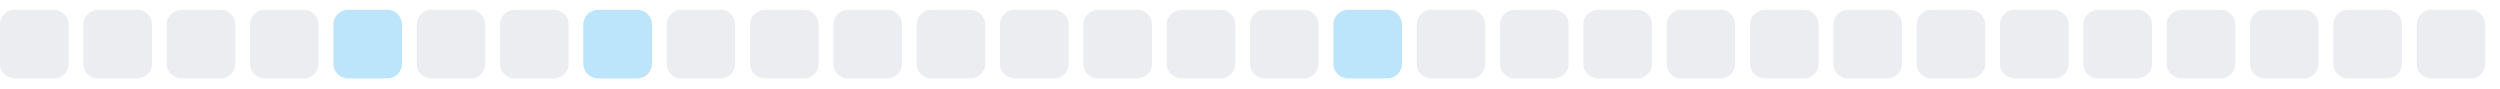
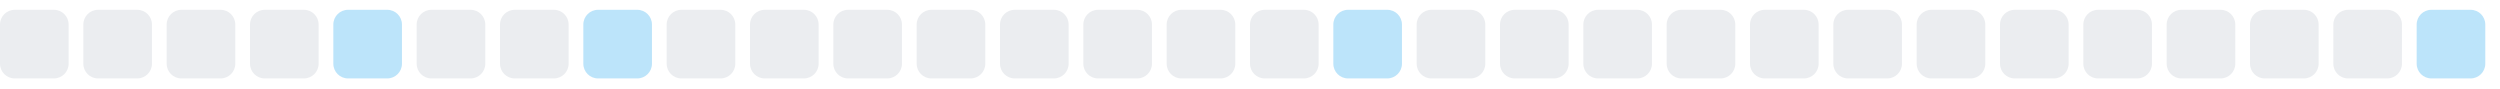
<svg xmlns="http://www.w3.org/2000/svg" width="255" height="9">
  <style>
        .level0 { fill: #ebedf0; }
        .level1 { fill: #bce4fa; }
        .level2 { fill: #75c7f7; }
        .level3 { fill: #30a9f2; }
        .level4 { fill: #008ee6; }
        @media (prefers-color-scheme: dark) {
          .level0 { fill: #161b22; }
          .level1 { fill: #0b3b5c; }
          .level2 { fill: #0a6299; }
          .level3 { fill: #008ee6; }
          .level4 { fill: #5bc4ff; }
        }
      </style>
  <rect x="0.0" y="1" width="7" height="7" rx="1.5" ry="1.5" class="level0" />
  <rect x="8.5" y="1" width="7" height="7" rx="1.5" ry="1.5" class="level0" />
  <rect x="17.0" y="1" width="7" height="7" rx="1.5" ry="1.5" class="level0" />
  <rect x="25.5" y="1" width="7" height="7" rx="1.5" ry="1.5" class="level0" />
  <rect x="34.0" y="1" width="7" height="7" rx="1.5" ry="1.5" class="level1" />
  <rect x="42.5" y="1" width="7" height="7" rx="1.5" ry="1.5" class="level0" />
  <rect x="51.0" y="1" width="7" height="7" rx="1.5" ry="1.5" class="level0" />
  <rect x="59.5" y="1" width="7" height="7" rx="1.5" ry="1.5" class="level1" />
  <rect x="68.0" y="1" width="7" height="7" rx="1.5" ry="1.5" class="level0" />
  <rect x="76.5" y="1" width="7" height="7" rx="1.5" ry="1.5" class="level0" />
  <rect x="85.0" y="1" width="7" height="7" rx="1.5" ry="1.5" class="level0" />
  <rect x="93.5" y="1" width="7" height="7" rx="1.5" ry="1.5" class="level0" />
  <rect x="102.0" y="1" width="7" height="7" rx="1.5" ry="1.5" class="level0" />
  <rect x="110.5" y="1" width="7" height="7" rx="1.5" ry="1.5" class="level0" />
  <rect x="119.0" y="1" width="7" height="7" rx="1.5" ry="1.5" class="level0" />
  <rect x="127.5" y="1" width="7" height="7" rx="1.5" ry="1.5" class="level0" />
  <rect x="136.0" y="1" width="7" height="7" rx="1.5" ry="1.5" class="level1" />
  <rect x="144.5" y="1" width="7" height="7" rx="1.5" ry="1.5" class="level0" />
  <rect x="153.0" y="1" width="7" height="7" rx="1.5" ry="1.5" class="level0" />
  <rect x="161.5" y="1" width="7" height="7" rx="1.5" ry="1.5" class="level0" />
  <rect x="170.0" y="1" width="7" height="7" rx="1.5" ry="1.5" class="level0" />
  <rect x="178.5" y="1" width="7" height="7" rx="1.5" ry="1.5" class="level0" />
  <rect x="187.0" y="1" width="7" height="7" rx="1.5" ry="1.5" class="level0" />
  <rect x="195.5" y="1" width="7" height="7" rx="1.5" ry="1.5" class="level0" />
  <rect x="204.0" y="1" width="7" height="7" rx="1.5" ry="1.5" class="level0" />
  <rect x="212.5" y="1" width="7" height="7" rx="1.5" ry="1.5" class="level0" />
  <rect x="221.0" y="1" width="7" height="7" rx="1.5" ry="1.5" class="level0" />
  <rect x="229.5" y="1" width="7" height="7" rx="1.5" ry="1.5" class="level0" />
  <rect x="238.0" y="1" width="7" height="7" rx="1.5" ry="1.5" class="level0" />
-   <rect x="246.5" y="1" width="7" height="7" rx="1.5" ry="1.5" class="level0" />
+   <rect x="246.5" y="1" width="7" height="7" rx="1.5" ry="1.5" class="level1" />
</svg>
